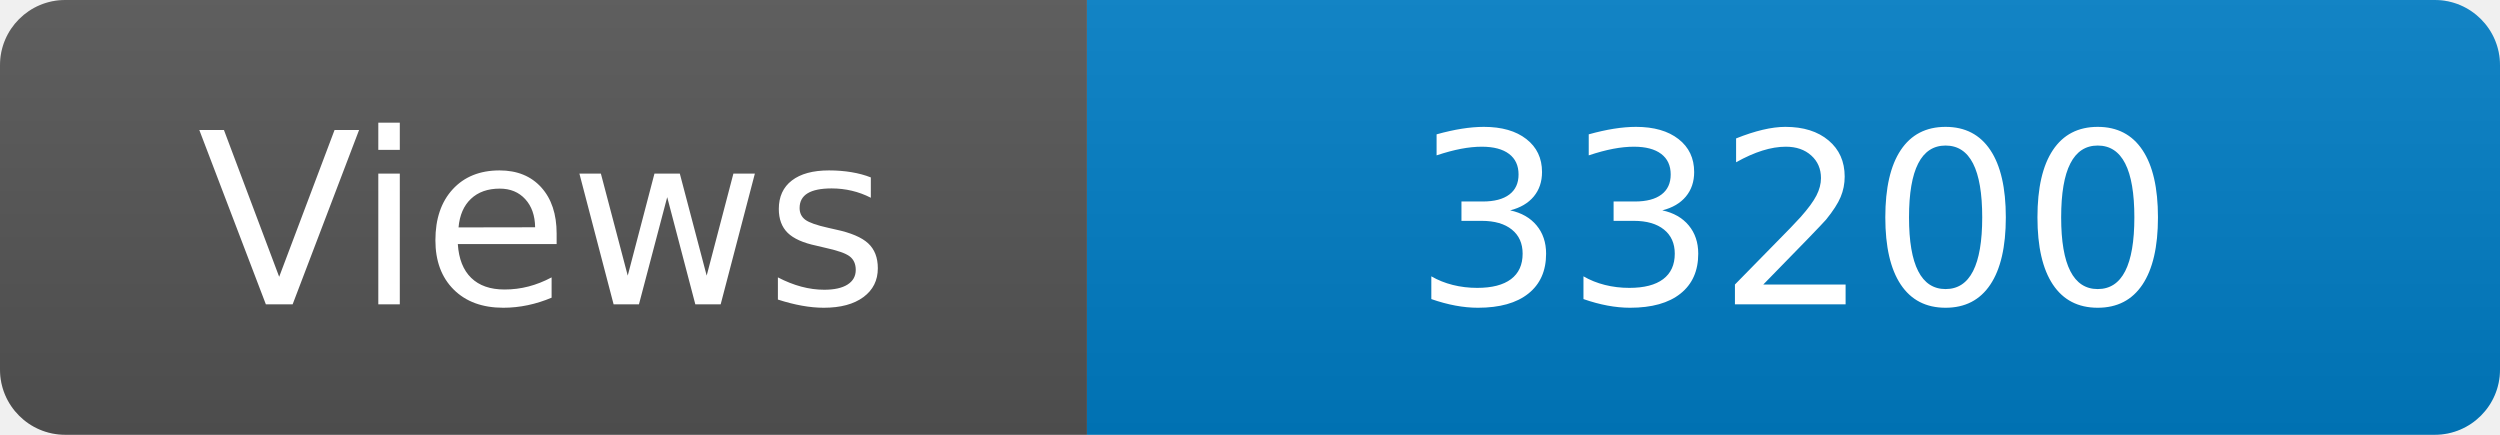
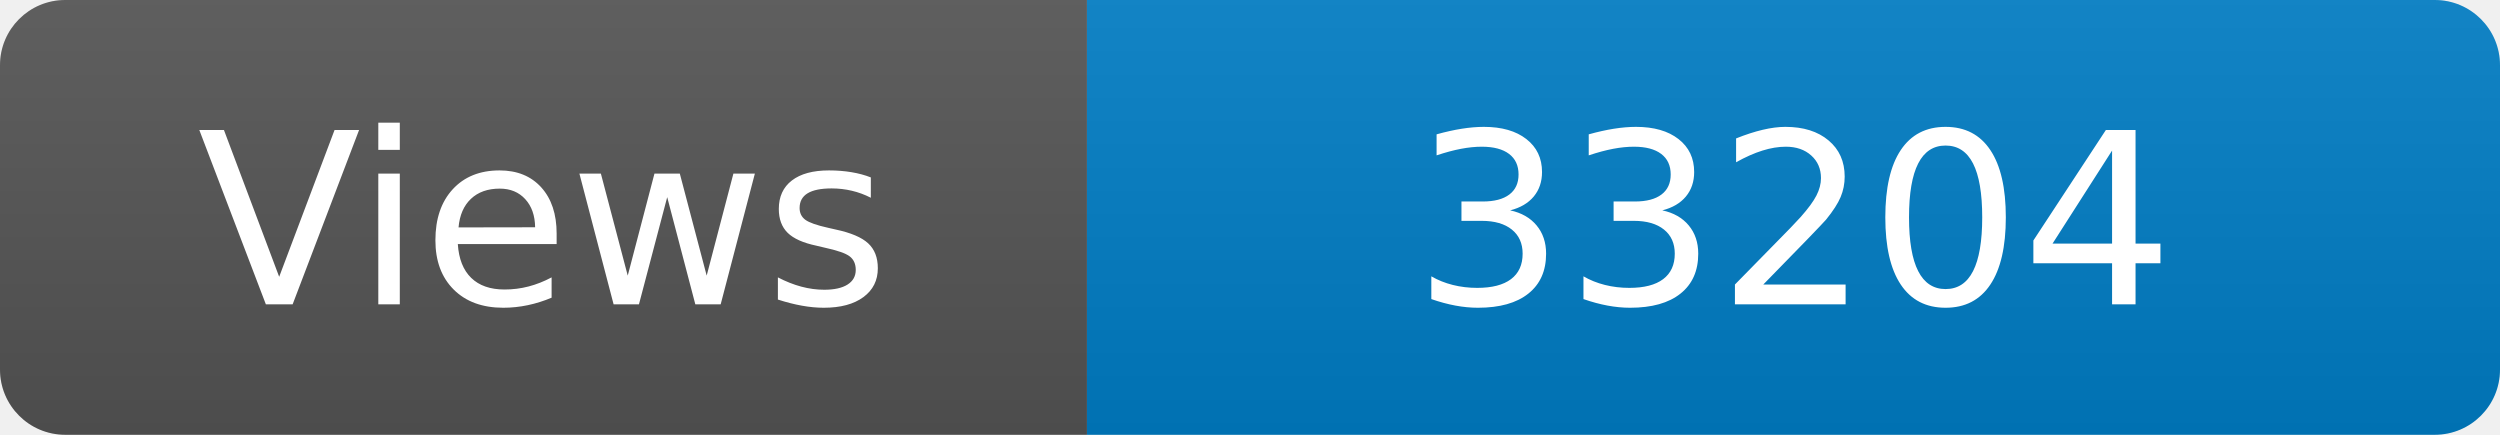
<svg xmlns="http://www.w3.org/2000/svg" width="115" height="20" role="img" aria-label="Maintained?: yes">
  <linearGradient id="s" x2="0" y2="100%">
    <stop offset="0" stop-color="#bbb" stop-opacity=".1" />
    <stop offset="1" stop-opacity=".1" />
  </linearGradient>
  <clipPath id="r">
    <rect width="115" height="20" rx="3" fill="#fff" />
  </clipPath>
  <g clip-path="url(#r)">
    <rect width="50" height="20" fill="#555" />
    <rect x="50" width="160" height="20" fill="#007ec6" />
    <rect width="115" height="20" fill="url(#s)" />
  </g>
  <g fill="#fff" text-anchor="middle" font-family="Verdana,Geneva,DejaVu Sans,sans-serif" font-size="110">
    <text x="250" y="140" transform="scale(.1)" fill="#fff">Views</text>
-     <text x="825" y="140" transform="scale(.1)" fill="#fff">33200</text>
+     <text x="825" y="140" transform="scale(.1)" fill="#fff">33204</text>
  </g>
</svg>
